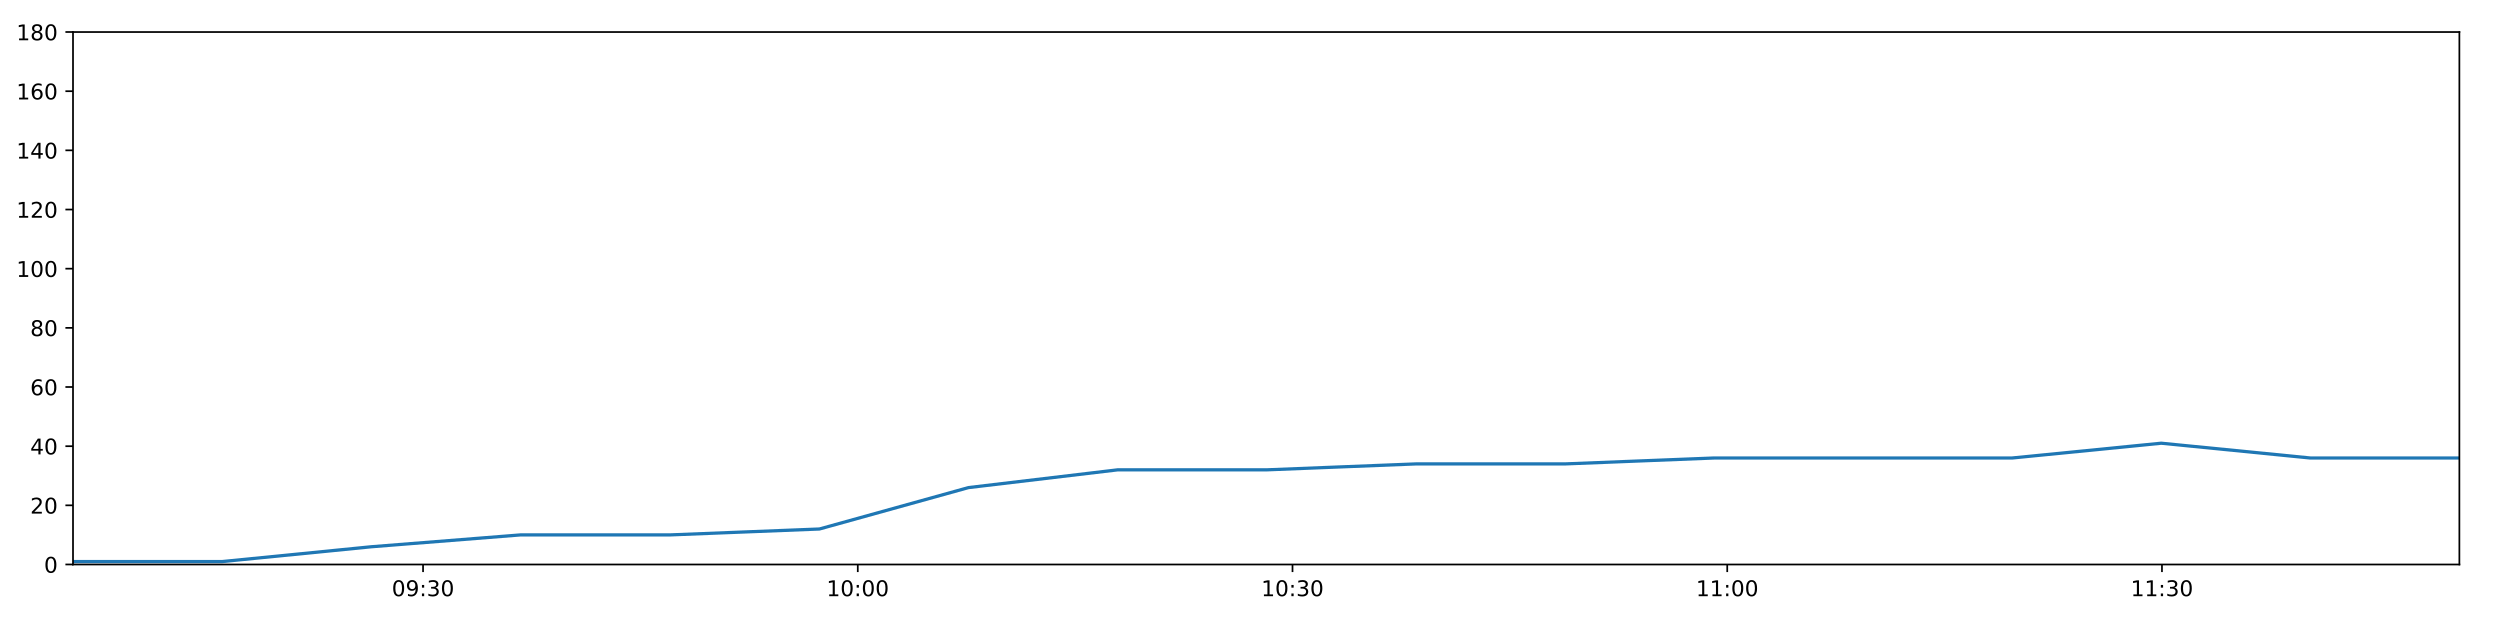
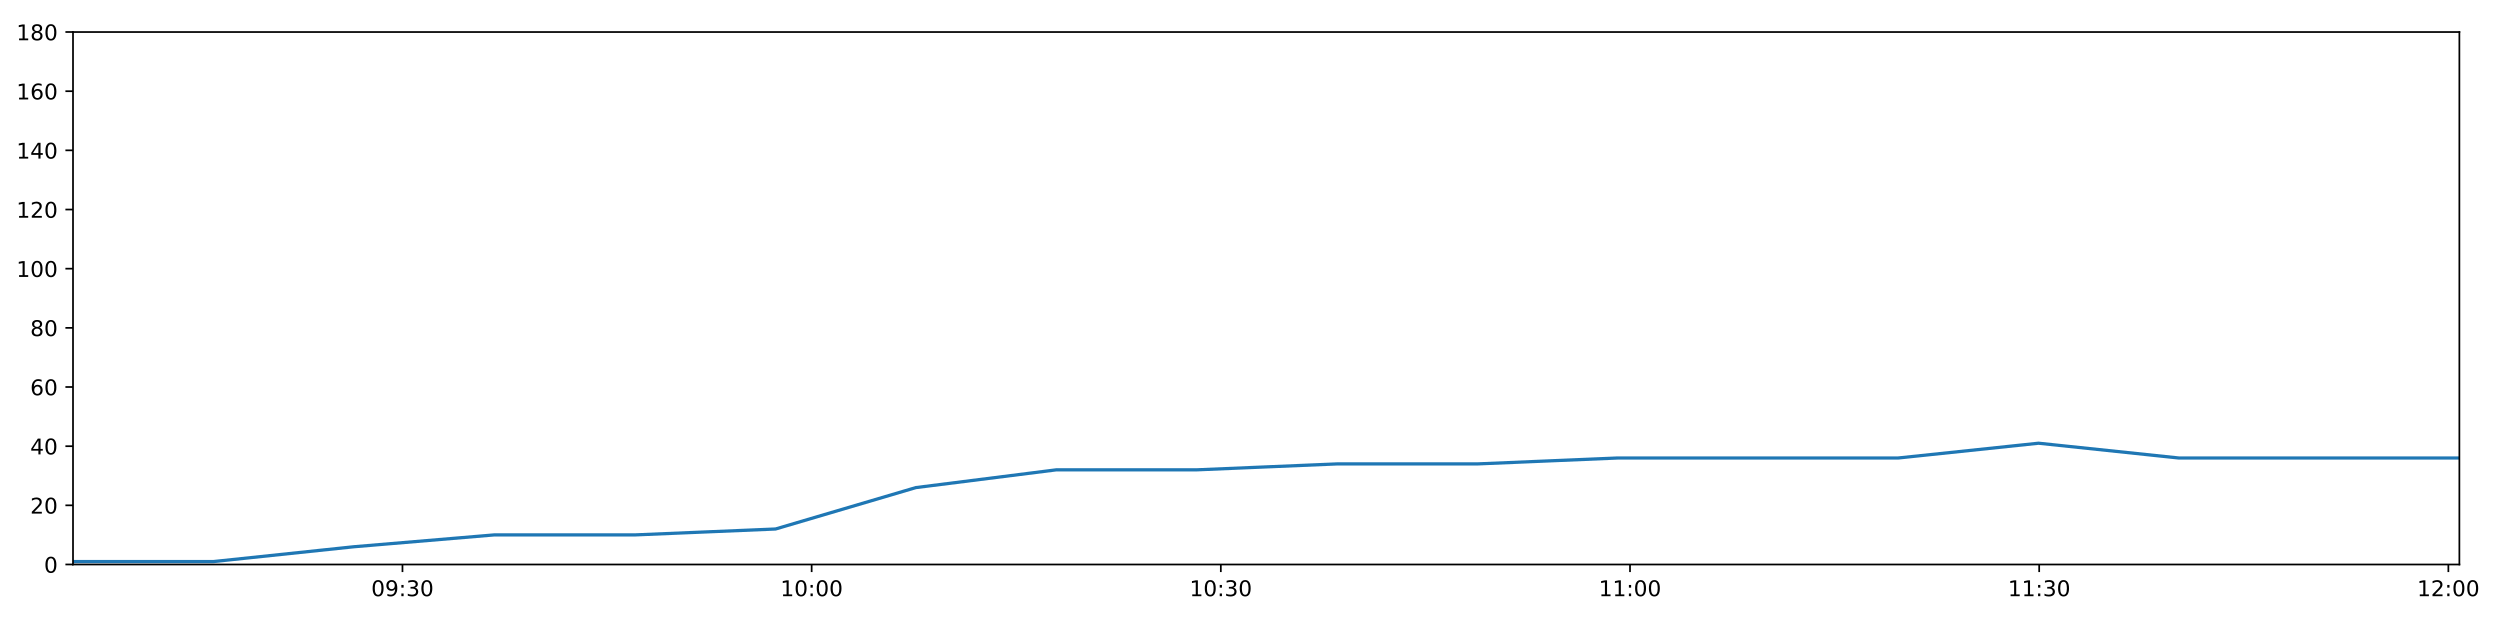
<svg xmlns="http://www.w3.org/2000/svg" xmlns:xlink="http://www.w3.org/1999/xlink" height="288pt" version="1.1" viewBox="0 0 1152 288" width="1152pt">
  <defs>
    <style type="text/css">
*{stroke-linecap:butt;stroke-linejoin:round;}
  </style>
  </defs>
  <g id="figure_1">
    <g id="patch_1">
      <path d="M 0 288  L 1152 288  L 1152 0  L 0 0  z " style="fill:#ffffff;" />
    </g>
    <g id="axes_1">
      <g id="patch_2">
        <path d="M 33.64 260.12  L 1133.28 260.12  L 1133.28 14.76  L 33.64 14.76  z " style="fill:#ffffff;" />
      </g>
      <g id="matplotlib.axis_1">
        <g id="xtick_1">
          <g id="line2d_1">
            <defs>
-               <path d="M 0 0  L 0 3.5  " id="m9d662b9219" style="stroke:#000000;stroke-width:0.8;" />
-             </defs>
-             <g>
-               <use style="stroke:#000000;stroke-width:0.8;" x="194.941" xlink:href="#m9d662b9219" y="260.12" />
+               <path d="M 0 0  L 0 3.5  " id="m220b348c92" style="stroke:#000000;stroke-width:0.8;" />
+             </defs>
+             <g>
+               <use style="stroke:#000000;stroke-width:0.8;" x="185.46" xlink:href="#m220b348c92" y="260.12" />
            </g>
          </g>
          <g id="text_1">
            <defs>
              <path d="M 31.781 66.406  Q 24.172 66.406 20.328 58.906  Q 16.5 51.422 16.5 36.375  Q 16.5 21.391 20.328 13.891  Q 24.172 6.391 31.781 6.391  Q 39.453 6.391 43.281 13.891  Q 47.125 21.391 47.125 36.375  Q 47.125 51.422 43.281 58.906  Q 39.453 66.406 31.781 66.406  z M 31.781 74.219  Q 44.047 74.219 50.516 64.516  Q 56.984 54.828 56.984 36.375  Q 56.984 17.969 50.516 8.266  Q 44.047 -1.422 31.781 -1.422  Q 19.531 -1.422 13.062 8.266  Q 6.594 17.969 6.594 36.375  Q 6.594 54.828 13.062 64.516  Q 19.531 74.219 31.781 74.219  z " id="DejaVuSans-48" />
              <path d="M 10.984 1.516  L 10.984 10.5  Q 14.703 8.734 18.5 7.812  Q 22.312 6.891 25.984 6.891  Q 35.75 6.891 40.891 13.453  Q 46.047 20.016 46.781 33.406  Q 43.953 29.203 39.594 26.953  Q 35.25 24.703 29.984 24.703  Q 19.047 24.703 12.672 31.312  Q 6.297 37.938 6.297 49.422  Q 6.297 60.641 12.938 67.422  Q 19.578 74.219 30.609 74.219  Q 43.266 74.219 49.922 64.516  Q 56.594 54.828 56.594 36.375  Q 56.594 19.141 48.406 8.859  Q 40.234 -1.422 26.422 -1.422  Q 22.703 -1.422 18.891 -0.688  Q 15.094 0.047 10.984 1.516  z M 30.609 32.422  Q 37.25 32.422 41.125 36.953  Q 45.016 41.5 45.016 49.422  Q 45.016 57.281 41.125 61.844  Q 37.25 66.406 30.609 66.406  Q 23.969 66.406 20.094 61.844  Q 16.219 57.281 16.219 49.422  Q 16.219 41.5 20.094 36.953  Q 23.969 32.422 30.609 32.422  z " id="DejaVuSans-57" />
              <path d="M 11.719 12.406  L 22.016 12.406  L 22.016 0  L 11.719 0  z M 11.719 51.703  L 22.016 51.703  L 22.016 39.312  L 11.719 39.312  z " id="DejaVuSans-58" />
              <path d="M 40.578 39.312  Q 47.656 37.797 51.625 33  Q 55.609 28.219 55.609 21.188  Q 55.609 10.406 48.188 4.484  Q 40.766 -1.422 27.094 -1.422  Q 22.516 -1.422 17.656 -0.516  Q 12.797 0.391 7.625 2.203  L 7.625 11.719  Q 11.719 9.328 16.594 8.109  Q 21.484 6.891 26.812 6.891  Q 36.078 6.891 40.938 10.547  Q 45.797 14.203 45.797 21.188  Q 45.797 27.641 41.281 31.266  Q 36.766 34.906 28.719 34.906  L 20.219 34.906  L 20.219 43.016  L 29.109 43.016  Q 36.375 43.016 40.234 45.922  Q 44.094 48.828 44.094 54.297  Q 44.094 59.906 40.109 62.906  Q 36.141 65.922 28.719 65.922  Q 24.656 65.922 20.016 65.031  Q 15.375 64.156 9.812 62.312  L 9.812 71.094  Q 15.438 72.656 20.344 73.438  Q 25.25 74.219 29.594 74.219  Q 40.828 74.219 47.359 69.109  Q 53.906 64.016 53.906 55.328  Q 53.906 49.266 50.438 45.094  Q 46.969 40.922 40.578 39.312  z " id="DejaVuSans-51" />
            </defs>
-             <g transform="translate(180.5314 274.7184)scale(0.1 -0.1)">
+             <g transform="translate(171.0508 274.7184)scale(0.1 -0.1)">
              <use xlink:href="#DejaVuSans-48" />
              <use x="63.623" xlink:href="#DejaVuSans-57" />
              <use x="127.246" xlink:href="#DejaVuSans-58" />
              <use x="160.938" xlink:href="#DejaVuSans-51" />
              <use x="224.561" xlink:href="#DejaVuSans-48" />
            </g>
          </g>
        </g>
        <g id="xtick_2">
          <g id="line2d_2">
            <g>
-               <use style="stroke:#000000;stroke-width:0.8;" x="395.264" xlink:href="#m9d662b9219" y="260.12" />
+               <use style="stroke:#000000;stroke-width:0.8;" x="374.009" xlink:href="#m220b348c92" y="260.12" />
            </g>
          </g>
          <g id="text_2">
            <defs>
              <path d="M 12.406 8.297  L 28.516 8.297  L 28.516 63.922  L 10.984 60.406  L 10.984 69.391  L 28.422 72.906  L 38.281 72.906  L 38.281 8.297  L 54.391 8.297  L 54.391 0  L 12.406 0  z " id="DejaVuSans-49" />
            </defs>
-             <g transform="translate(380.8543 274.7184)scale(0.1 -0.1)">
+             <g transform="translate(359.5997 274.7184)scale(0.1 -0.1)">
              <use xlink:href="#DejaVuSans-49" />
              <use x="63.623" xlink:href="#DejaVuSans-48" />
              <use x="127.246" xlink:href="#DejaVuSans-58" />
              <use x="160.938" xlink:href="#DejaVuSans-48" />
              <use x="224.561" xlink:href="#DejaVuSans-48" />
            </g>
          </g>
        </g>
        <g id="xtick_3">
          <g id="line2d_3">
            <g>
-               <use style="stroke:#000000;stroke-width:0.8;" x="595.587" xlink:href="#m9d662b9219" y="260.12" />
+               <use style="stroke:#000000;stroke-width:0.8;" x="562.558" xlink:href="#m220b348c92" y="260.12" />
            </g>
          </g>
          <g id="text_3">
-             <g transform="translate(581.1772 274.7184)scale(0.1 -0.1)">
+             <g transform="translate(548.1485 274.7184)scale(0.1 -0.1)">
              <use xlink:href="#DejaVuSans-49" />
              <use x="63.623" xlink:href="#DejaVuSans-48" />
              <use x="127.246" xlink:href="#DejaVuSans-58" />
              <use x="160.938" xlink:href="#DejaVuSans-51" />
              <use x="224.561" xlink:href="#DejaVuSans-48" />
            </g>
          </g>
        </g>
        <g id="xtick_4">
          <g id="line2d_4">
            <g>
-               <use style="stroke:#000000;stroke-width:0.8;" x="795.909" xlink:href="#m9d662b9219" y="260.12" />
+               <use style="stroke:#000000;stroke-width:0.8;" x="751.107" xlink:href="#m220b348c92" y="260.12" />
            </g>
          </g>
          <g id="text_4">
-             <g transform="translate(781.5001 274.7184)scale(0.1 -0.1)">
+             <g transform="translate(736.6973 274.7184)scale(0.1 -0.1)">
              <use xlink:href="#DejaVuSans-49" />
              <use x="63.623" xlink:href="#DejaVuSans-49" />
              <use x="127.246" xlink:href="#DejaVuSans-58" />
              <use x="160.938" xlink:href="#DejaVuSans-48" />
              <use x="224.561" xlink:href="#DejaVuSans-48" />
            </g>
          </g>
        </g>
        <g id="xtick_5">
          <g id="line2d_5">
            <g>
-               <use style="stroke:#000000;stroke-width:0.8;" x="996.232" xlink:href="#m9d662b9219" y="260.12" />
+               <use style="stroke:#000000;stroke-width:0.8;" x="939.655" xlink:href="#m220b348c92" y="260.12" />
            </g>
          </g>
          <g id="text_5">
-             <g transform="translate(981.823 274.7184)scale(0.1 -0.1)">
+             <g transform="translate(925.2461 274.7184)scale(0.1 -0.1)">
              <use xlink:href="#DejaVuSans-49" />
              <use x="63.623" xlink:href="#DejaVuSans-49" />
              <use x="127.246" xlink:href="#DejaVuSans-58" />
              <use x="160.938" xlink:href="#DejaVuSans-51" />
+               <use x="224.561" xlink:href="#DejaVuSans-48" />
+             </g>
+           </g>
+         </g>
+         <g id="xtick_6">
+           <g id="line2d_6">
+             <g>
+               <use style="stroke:#000000;stroke-width:0.8;" x="1128.204" xlink:href="#m220b348c92" y="260.12" />
+             </g>
+           </g>
+           <g id="text_6">
+             <defs>
+               <path d="M 19.188 8.297  L 53.609 8.297  L 53.609 0  L 7.328 0  L 7.328 8.297  Q 12.938 14.109 22.625 23.891  Q 32.328 33.688 34.812 36.531  Q 39.547 41.844 41.422 45.531  Q 43.312 49.219 43.312 52.781  Q 43.312 58.594 39.234 62.25  Q 35.156 65.922 28.609 65.922  Q 23.969 65.922 18.812 64.312  Q 13.672 62.703 7.812 59.422  L 7.812 69.391  Q 13.766 71.781 18.938 73  Q 24.125 74.219 28.422 74.219  Q 39.75 74.219 46.484 68.547  Q 53.219 62.891 53.219 53.422  Q 53.219 48.922 51.531 44.891  Q 49.859 40.875 45.406 35.406  Q 44.188 33.984 37.641 27.219  Q 31.109 20.453 19.188 8.297  z " id="DejaVuSans-50" />
+             </defs>
+             <g transform="translate(1113.795 274.7184)scale(0.1 -0.1)">
+               <use xlink:href="#DejaVuSans-49" />
+               <use x="63.623" xlink:href="#DejaVuSans-50" />
+               <use x="127.246" xlink:href="#DejaVuSans-58" />
+               <use x="160.938" xlink:href="#DejaVuSans-48" />
              <use x="224.561" xlink:href="#DejaVuSans-48" />
            </g>
          </g>
        </g>
      </g>
      <g id="matplotlib.axis_2">
        <g id="ytick_1">
-           <g id="line2d_6">
-             <defs>
-               <path d="M 0 0  L -3.5 0  " id="m578fb77feb" style="stroke:#000000;stroke-width:0.8;" />
-             </defs>
-             <g>
-               <use style="stroke:#000000;stroke-width:0.8;" x="33.64" xlink:href="#m578fb77feb" y="260.12" />
-             </g>
-           </g>
-           <g id="text_6">
+           <g id="line2d_7">
+             <defs>
+               <path d="M 0 0  L -3.5 0  " id="m572388e837" style="stroke:#000000;stroke-width:0.8;" />
+             </defs>
+             <g>
+               <use style="stroke:#000000;stroke-width:0.8;" x="33.64" xlink:href="#m572388e837" y="260.12" />
+             </g>
+           </g>
+           <g id="text_7">
            <g transform="translate(20.2775 263.9192)scale(0.1 -0.1)">
              <use xlink:href="#DejaVuSans-48" />
            </g>
          </g>
        </g>
        <g id="ytick_2">
-           <g id="line2d_7">
-             <g>
-               <use style="stroke:#000000;stroke-width:0.8;" x="33.64" xlink:href="#m578fb77feb" y="232.858" />
-             </g>
-           </g>
-           <g id="text_7">
-             <defs>
-               <path d="M 19.188 8.297  L 53.609 8.297  L 53.609 0  L 7.328 0  L 7.328 8.297  Q 12.938 14.109 22.625 23.891  Q 32.328 33.688 34.812 36.531  Q 39.547 41.844 41.422 45.531  Q 43.312 49.219 43.312 52.781  Q 43.312 58.594 39.234 62.25  Q 35.156 65.922 28.609 65.922  Q 23.969 65.922 18.812 64.312  Q 13.672 62.703 7.812 59.422  L 7.812 69.391  Q 13.766 71.781 18.938 73  Q 24.125 74.219 28.422 74.219  Q 39.75 74.219 46.484 68.547  Q 53.219 62.891 53.219 53.422  Q 53.219 48.922 51.531 44.891  Q 49.859 40.875 45.406 35.406  Q 44.188 33.984 37.641 27.219  Q 31.109 20.453 19.188 8.297  z " id="DejaVuSans-50" />
-             </defs>
+           <g id="line2d_8">
+             <g>
+               <use style="stroke:#000000;stroke-width:0.8;" x="33.64" xlink:href="#m572388e837" y="232.858" />
+             </g>
+           </g>
+           <g id="text_8">
            <g transform="translate(13.915 236.657)scale(0.1 -0.1)">
              <use xlink:href="#DejaVuSans-50" />
              <use x="63.623" xlink:href="#DejaVuSans-48" />
            </g>
          </g>
        </g>
        <g id="ytick_3">
-           <g id="line2d_8">
-             <g>
-               <use style="stroke:#000000;stroke-width:0.8;" x="33.64" xlink:href="#m578fb77feb" y="205.596" />
-             </g>
-           </g>
-           <g id="text_8">
+           <g id="line2d_9">
+             <g>
+               <use style="stroke:#000000;stroke-width:0.8;" x="33.64" xlink:href="#m572388e837" y="205.596" />
+             </g>
+           </g>
+           <g id="text_9">
            <defs>
              <path d="M 37.797 64.312  L 12.891 25.391  L 37.797 25.391  z M 35.203 72.906  L 47.609 72.906  L 47.609 25.391  L 58.016 25.391  L 58.016 17.188  L 47.609 17.188  L 47.609 0  L 37.797 0  L 37.797 17.188  L 4.891 17.188  L 4.891 26.703  z " id="DejaVuSans-52" />
            </defs>
            <g transform="translate(13.915 209.3948)scale(0.1 -0.1)">
              <use xlink:href="#DejaVuSans-52" />
              <use x="63.623" xlink:href="#DejaVuSans-48" />
            </g>
          </g>
        </g>
        <g id="ytick_4">
-           <g id="line2d_9">
-             <g>
-               <use style="stroke:#000000;stroke-width:0.8;" x="33.64" xlink:href="#m578fb77feb" y="178.333" />
-             </g>
-           </g>
-           <g id="text_9">
+           <g id="line2d_10">
+             <g>
+               <use style="stroke:#000000;stroke-width:0.8;" x="33.64" xlink:href="#m572388e837" y="178.333" />
+             </g>
+           </g>
+           <g id="text_10">
            <defs>
              <path d="M 33.016 40.375  Q 26.375 40.375 22.484 35.828  Q 18.609 31.297 18.609 23.391  Q 18.609 15.531 22.484 10.953  Q 26.375 6.391 33.016 6.391  Q 39.656 6.391 43.531 10.953  Q 47.406 15.531 47.406 23.391  Q 47.406 31.297 43.531 35.828  Q 39.656 40.375 33.016 40.375  z M 52.594 71.297  L 52.594 62.312  Q 48.875 64.062 45.094 64.984  Q 41.312 65.922 37.594 65.922  Q 27.828 65.922 22.672 59.328  Q 17.531 52.734 16.797 39.406  Q 19.672 43.656 24.016 45.922  Q 28.375 48.188 33.594 48.188  Q 44.578 48.188 50.953 41.516  Q 57.328 34.859 57.328 23.391  Q 57.328 12.156 50.688 5.359  Q 44.047 -1.422 33.016 -1.422  Q 20.359 -1.422 13.672 8.266  Q 6.984 17.969 6.984 36.375  Q 6.984 53.656 15.188 63.938  Q 23.391 74.219 37.203 74.219  Q 40.922 74.219 44.703 73.484  Q 48.484 72.75 52.594 71.297  z " id="DejaVuSans-54" />
            </defs>
            <g transform="translate(13.915 182.1326)scale(0.1 -0.1)">
              <use xlink:href="#DejaVuSans-54" />
              <use x="63.623" xlink:href="#DejaVuSans-48" />
            </g>
          </g>
        </g>
        <g id="ytick_5">
-           <g id="line2d_10">
-             <g>
-               <use style="stroke:#000000;stroke-width:0.8;" x="33.64" xlink:href="#m578fb77feb" y="151.071" />
-             </g>
-           </g>
-           <g id="text_10">
+           <g id="line2d_11">
+             <g>
+               <use style="stroke:#000000;stroke-width:0.8;" x="33.64" xlink:href="#m572388e837" y="151.071" />
+             </g>
+           </g>
+           <g id="text_11">
            <defs>
              <path d="M 31.781 34.625  Q 24.75 34.625 20.719 30.859  Q 16.703 27.094 16.703 20.516  Q 16.703 13.922 20.719 10.156  Q 24.75 6.391 31.781 6.391  Q 38.812 6.391 42.859 10.172  Q 46.922 13.969 46.922 20.516  Q 46.922 27.094 42.891 30.859  Q 38.875 34.625 31.781 34.625  z M 21.922 38.812  Q 15.578 40.375 12.031 44.719  Q 8.5 49.078 8.5 55.328  Q 8.5 64.062 14.719 69.141  Q 20.953 74.219 31.781 74.219  Q 42.672 74.219 48.875 69.141  Q 55.078 64.062 55.078 55.328  Q 55.078 49.078 51.531 44.719  Q 48 40.375 41.703 38.812  Q 48.828 37.156 52.797 32.312  Q 56.781 27.484 56.781 20.516  Q 56.781 9.906 50.312 4.234  Q 43.844 -1.422 31.781 -1.422  Q 19.734 -1.422 13.25 4.234  Q 6.781 9.906 6.781 20.516  Q 6.781 27.484 10.781 32.312  Q 14.797 37.156 21.922 38.812  z M 18.312 54.391  Q 18.312 48.734 21.844 45.562  Q 25.391 42.391 31.781 42.391  Q 38.141 42.391 41.719 45.562  Q 45.312 48.734 45.312 54.391  Q 45.312 60.062 41.719 63.234  Q 38.141 66.406 31.781 66.406  Q 25.391 66.406 21.844 63.234  Q 18.312 60.062 18.312 54.391  z " id="DejaVuSans-56" />
            </defs>
            <g transform="translate(13.915 154.8703)scale(0.1 -0.1)">
              <use xlink:href="#DejaVuSans-56" />
              <use x="63.623" xlink:href="#DejaVuSans-48" />
            </g>
          </g>
        </g>
        <g id="ytick_6">
-           <g id="line2d_11">
-             <g>
-               <use style="stroke:#000000;stroke-width:0.8;" x="33.64" xlink:href="#m578fb77feb" y="123.809" />
-             </g>
-           </g>
-           <g id="text_11">
+           <g id="line2d_12">
+             <g>
+               <use style="stroke:#000000;stroke-width:0.8;" x="33.64" xlink:href="#m572388e837" y="123.809" />
+             </g>
+           </g>
+           <g id="text_12">
            <g transform="translate(7.5525 127.6081)scale(0.1 -0.1)">
              <use xlink:href="#DejaVuSans-49" />
              <use x="63.623" xlink:href="#DejaVuSans-48" />
              <use x="127.246" xlink:href="#DejaVuSans-48" />
            </g>
          </g>
        </g>
        <g id="ytick_7">
-           <g id="line2d_12">
-             <g>
-               <use style="stroke:#000000;stroke-width:0.8;" x="33.64" xlink:href="#m578fb77feb" y="96.547" />
-             </g>
-           </g>
-           <g id="text_12">
+           <g id="line2d_13">
+             <g>
+               <use style="stroke:#000000;stroke-width:0.8;" x="33.64" xlink:href="#m572388e837" y="96.547" />
+             </g>
+           </g>
+           <g id="text_13">
            <g transform="translate(7.5525 100.3459)scale(0.1 -0.1)">
              <use xlink:href="#DejaVuSans-49" />
              <use x="63.623" xlink:href="#DejaVuSans-50" />
              <use x="127.246" xlink:href="#DejaVuSans-48" />
            </g>
          </g>
        </g>
        <g id="ytick_8">
-           <g id="line2d_13">
-             <g>
-               <use style="stroke:#000000;stroke-width:0.8;" x="33.64" xlink:href="#m578fb77feb" y="69.284" />
-             </g>
-           </g>
-           <g id="text_13">
+           <g id="line2d_14">
+             <g>
+               <use style="stroke:#000000;stroke-width:0.8;" x="33.64" xlink:href="#m572388e837" y="69.284" />
+             </g>
+           </g>
+           <g id="text_14">
            <g transform="translate(7.5525 73.08366)scale(0.1 -0.1)">
              <use xlink:href="#DejaVuSans-49" />
              <use x="63.623" xlink:href="#DejaVuSans-52" />
              <use x="127.246" xlink:href="#DejaVuSans-48" />
            </g>
          </g>
        </g>
        <g id="ytick_9">
-           <g id="line2d_14">
-             <g>
-               <use style="stroke:#000000;stroke-width:0.8;" x="33.64" xlink:href="#m578fb77feb" y="42.022" />
-             </g>
-           </g>
-           <g id="text_14">
+           <g id="line2d_15">
+             <g>
+               <use style="stroke:#000000;stroke-width:0.8;" x="33.64" xlink:href="#m572388e837" y="42.022" />
+             </g>
+           </g>
+           <g id="text_15">
            <g transform="translate(7.5525 45.82144)scale(0.1 -0.1)">
              <use xlink:href="#DejaVuSans-49" />
              <use x="63.623" xlink:href="#DejaVuSans-54" />
              <use x="127.246" xlink:href="#DejaVuSans-48" />
            </g>
          </g>
        </g>
        <g id="ytick_10">
-           <g id="line2d_15">
-             <g>
-               <use style="stroke:#000000;stroke-width:0.8;" x="33.64" xlink:href="#m578fb77feb" y="14.76" />
-             </g>
-           </g>
-           <g id="text_15">
+           <g id="line2d_16">
+             <g>
+               <use style="stroke:#000000;stroke-width:0.8;" x="33.64" xlink:href="#m572388e837" y="14.76" />
+             </g>
+           </g>
+           <g id="text_16">
            <g transform="translate(7.5525 18.55922)scale(0.1 -0.1)">
              <use xlink:href="#DejaVuSans-49" />
              <use x="63.623" xlink:href="#DejaVuSans-56" />
              <use x="127.246" xlink:href="#DejaVuSans-48" />
            </g>
          </g>
        </g>
      </g>
-       <g id="line2d_16">
-         <path clip-path="url(#p2cc13beb94)" d="M 33.64 258.757  L 102.496 258.757  L 171.149 251.941  L 239.801 246.489  L 308.632 246.489  L 377.582 243.763  L 446.29 224.679  L 515.029 216.5  L 583.707 216.5  L 652.407 213.774  L 721.07 213.774  L 789.771 211.048  L 858.472 211.048  L 927.158 211.048  L 995.897 204.232  L 1064.628 211.048  L 1133.28 211.048  " style="fill:none;stroke:#1f77b4;stroke-linecap:square;stroke-width:1.5;" />
+       <g id="line2d_17">
+         <path clip-path="url(#pd193f37042)" d="M 33.64 258.757  L 98.448 258.757  L 163.067 251.941  L 227.684 246.489  L 292.47 246.489  L 357.367 243.763  L 422.036 224.679  L 486.735 216.5  L 551.377 216.5  L 616.039 213.774  L 680.666 213.774  L 745.329 211.048  L 809.992 211.048  L 874.641 211.048  L 939.34 204.232  L 1004.031 211.048  L 1068.648 211.048  L 1133.28 211.048  " style="fill:none;stroke:#1f77b4;stroke-linecap:square;stroke-width:1.5;" />
      </g>
      <g id="patch_3">
        <path d="M 33.64 260.12  L 33.64 14.76  " style="fill:none;stroke:#000000;stroke-linecap:square;stroke-linejoin:miter;stroke-width:0.8;" />
      </g>
      <g id="patch_4">
        <path d="M 1133.28 260.12  L 1133.28 14.76  " style="fill:none;stroke:#000000;stroke-linecap:square;stroke-linejoin:miter;stroke-width:0.8;" />
      </g>
      <g id="patch_5">
        <path d="M 33.64 260.12  L 1133.28 260.12  " style="fill:none;stroke:#000000;stroke-linecap:square;stroke-linejoin:miter;stroke-width:0.8;" />
      </g>
      <g id="patch_6">
        <path d="M 33.64 14.76  L 1133.28 14.76  " style="fill:none;stroke:#000000;stroke-linecap:square;stroke-linejoin:miter;stroke-width:0.8;" />
      </g>
    </g>
  </g>
  <defs>
-     <clipPath id="p2cc13beb94">
+     <clipPath id="pd193f37042">
      <rect height="245.36" width="1099.64" x="33.64" y="14.76" />
    </clipPath>
  </defs>
</svg>
